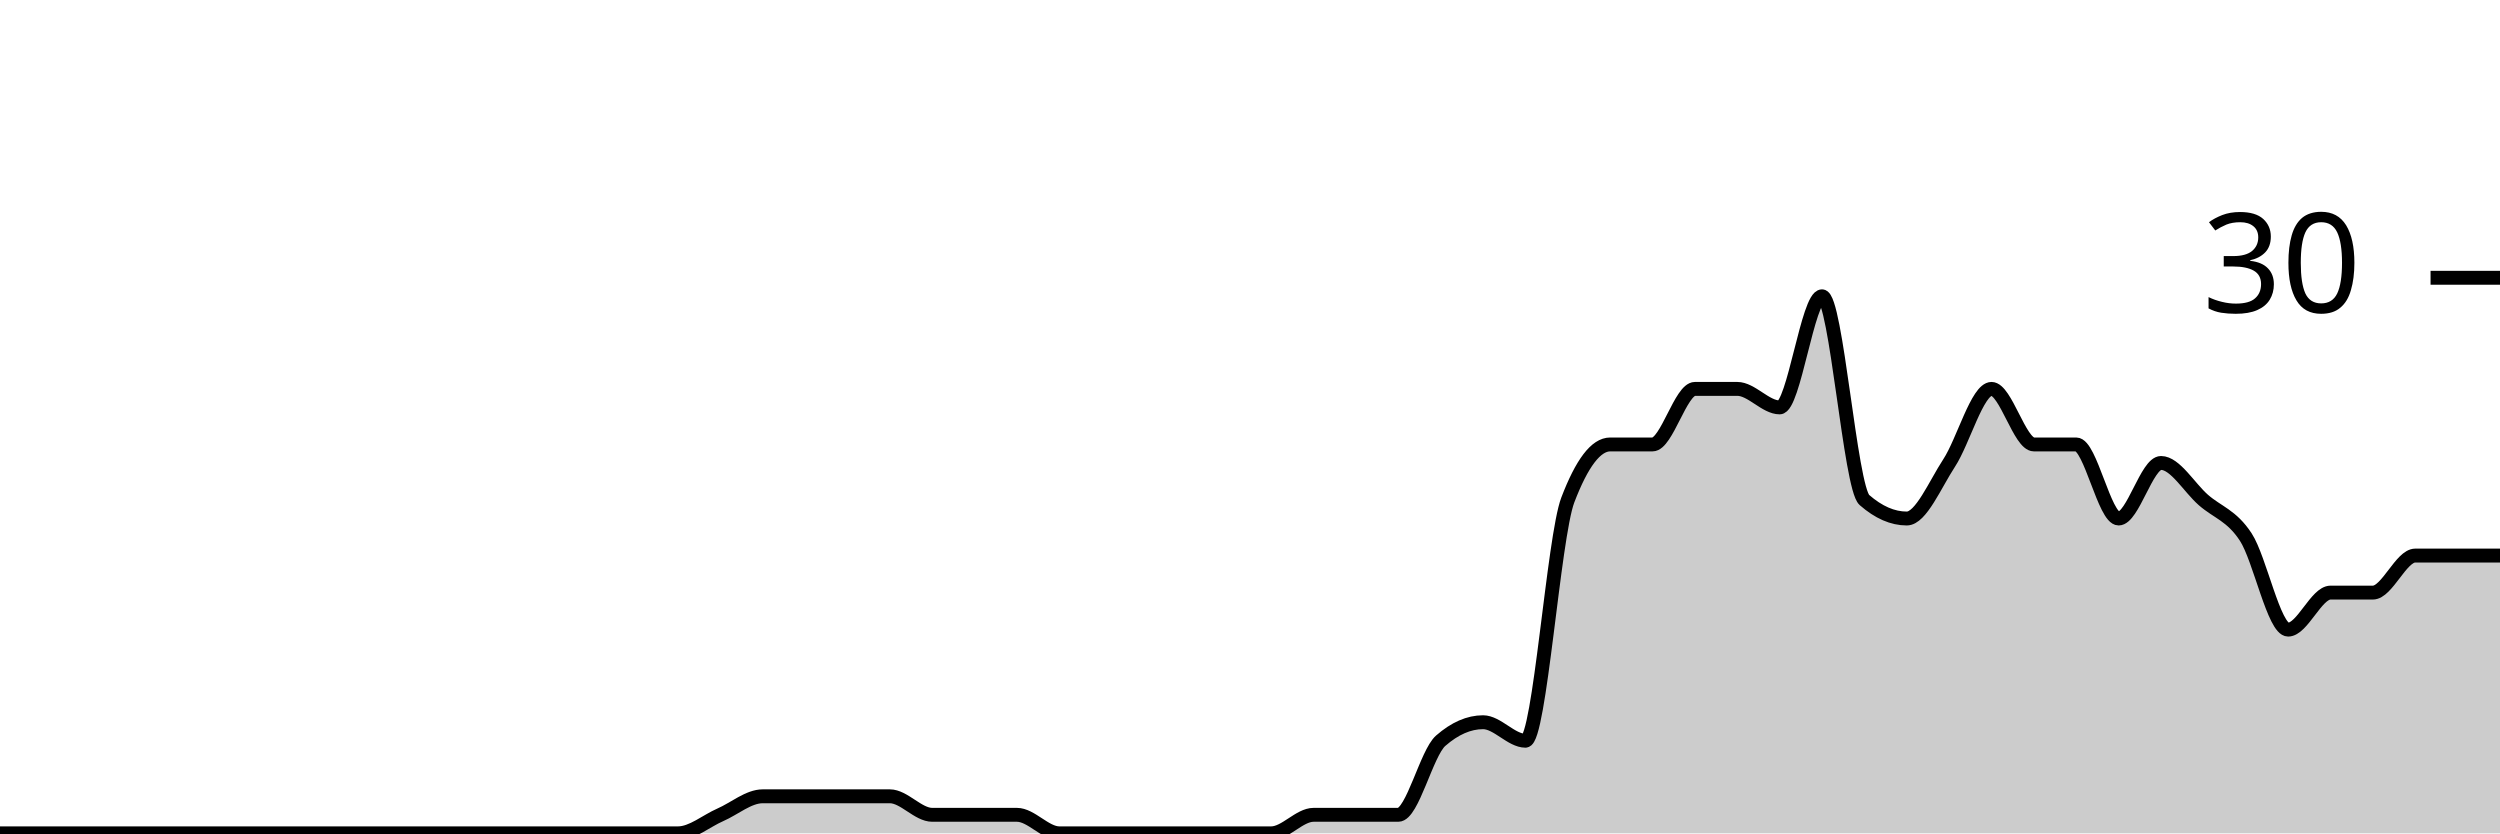
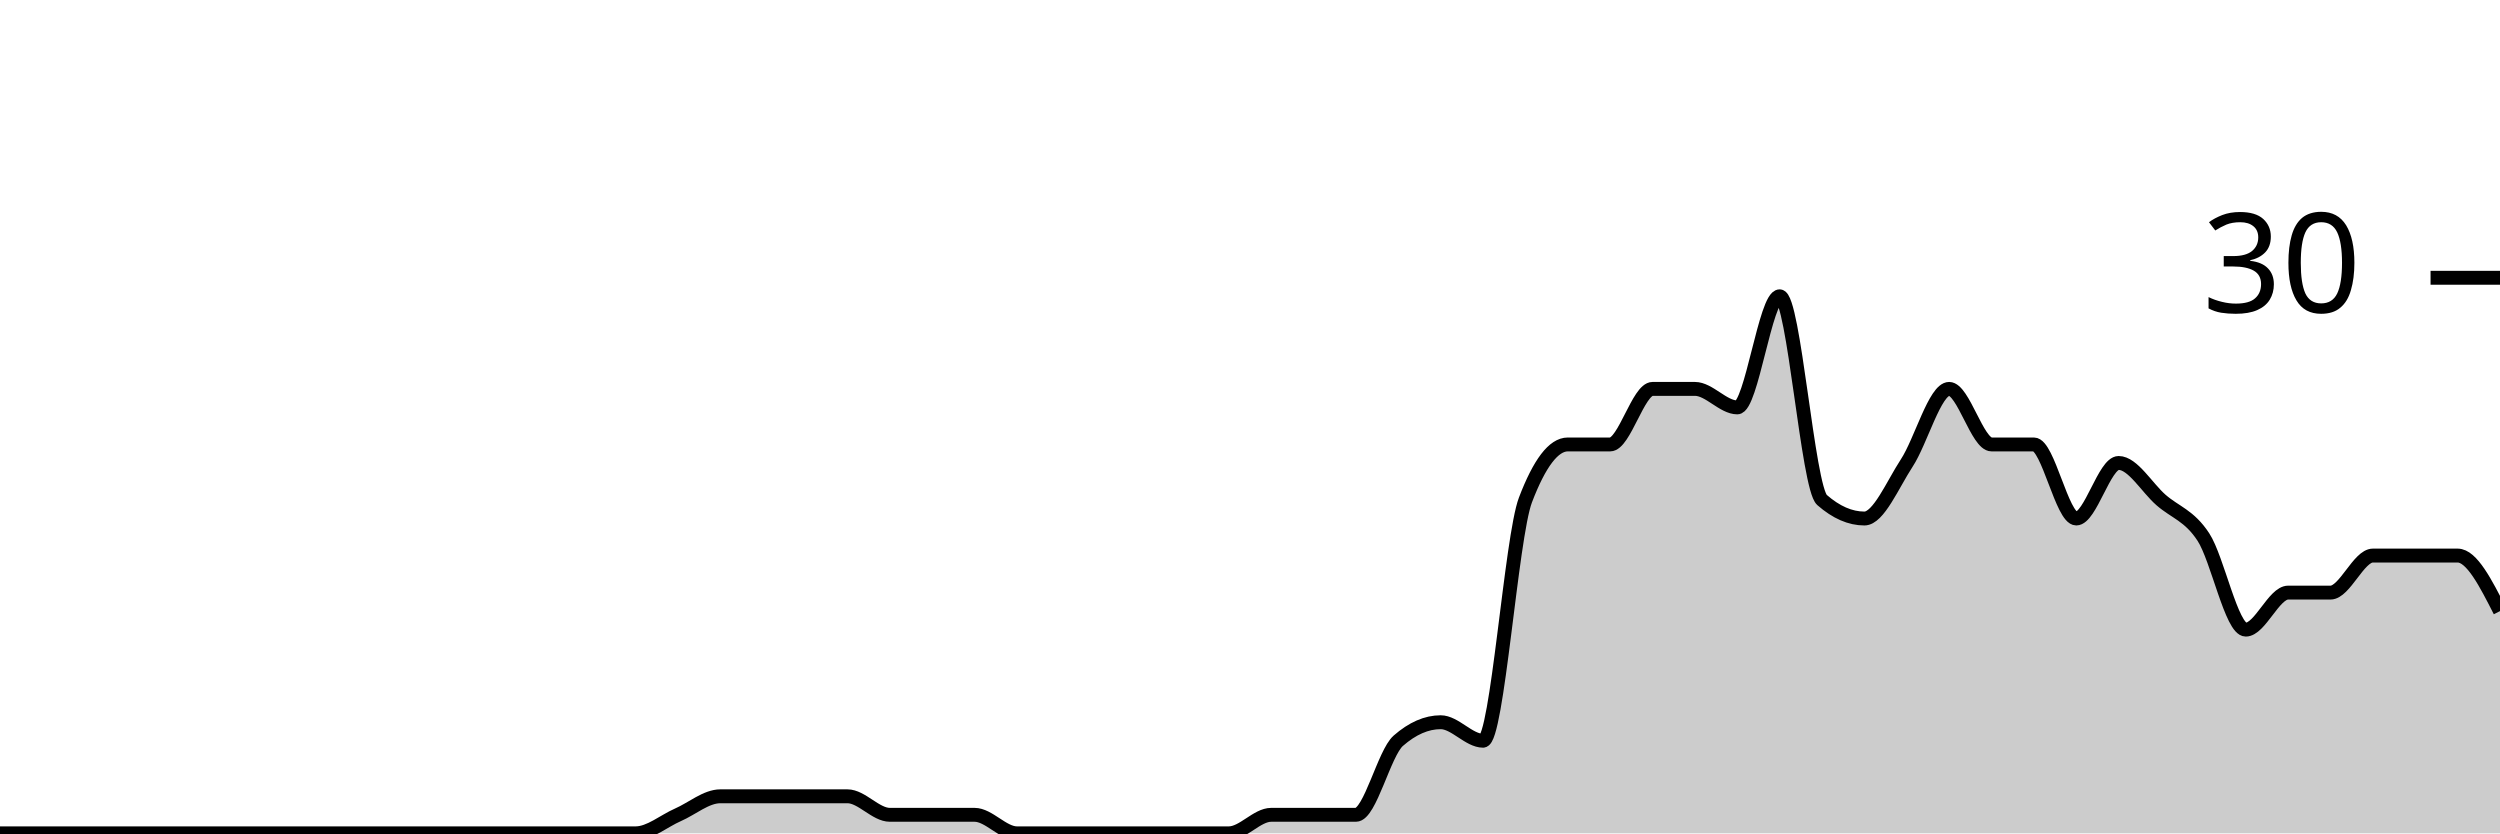
<svg xmlns="http://www.w3.org/2000/svg" viewBox="0 0 180 60">
  <g transform="translate(0,20)">
-     <path class="area" fill="rgba(0, 0, 0, 0.2)" d="M0,40C1.017,40,2.034,40,3.051,40C4.068,40,5.085,40,6.102,40C7.119,40,8.136,40,9.153,40C10.169,40,11.186,40,12.203,40C13.22,40,14.237,40,15.254,40C16.271,40,17.288,40,18.305,40C19.322,40,20.339,40,21.356,40C22.373,40,23.39,40,24.407,40C25.424,40,26.441,40,27.458,40C28.475,40,29.492,40,30.508,40C31.525,40,32.542,40,33.559,40C34.576,40,35.593,40,36.61,40C37.627,40,38.644,40,39.661,40C40.678,40,41.695,40,42.712,40C43.729,40,44.746,40,45.763,40C46.78,40,47.797,40,48.814,40C49.831,40,50.847,39.111,51.864,38.667C52.881,38.222,53.898,37.333,54.915,37.333C55.932,37.333,56.949,37.333,57.966,37.333C58.983,37.333,60,37.333,61.017,37.333C62.034,37.333,63.051,37.333,64.068,37.333C65.085,37.333,66.102,38.667,67.119,38.667C68.136,38.667,69.153,38.667,70.169,38.667C71.186,38.667,72.203,38.667,73.22,38.667C74.237,38.667,75.254,40,76.271,40C77.288,40,78.305,40,79.322,40C80.339,40,81.356,40,82.373,40C83.39,40,84.407,40,85.424,40C86.441,40,87.458,40,88.475,40C89.492,40,90.508,40,91.525,40C92.542,40,93.559,38.667,94.576,38.667C95.593,38.667,96.61,38.667,97.627,38.667C98.644,38.667,99.661,38.667,100.678,38.667C101.695,38.667,102.712,34.222,103.729,33.333C104.746,32.444,105.763,32,106.78,32C107.797,32,108.814,33.333,109.831,33.333C110.847,33.333,111.864,18.667,112.881,16C113.898,13.333,114.915,12,115.932,12C116.949,12,117.966,12,118.983,12C120,12,121.017,8,122.034,8C123.051,8,124.068,8,125.085,8C126.102,8,127.119,9.333,128.136,9.333C129.153,9.333,130.169,1.333,131.186,1.333C132.203,1.333,133.22,15.111,134.237,16C135.254,16.889,136.271,17.333,137.288,17.333C138.305,17.333,139.322,14.889,140.339,13.333C141.356,11.778,142.373,8,143.39,8C144.407,8,145.424,12,146.441,12C147.458,12,148.475,12,149.492,12C150.508,12,151.525,17.333,152.542,17.333C153.559,17.333,154.576,13.333,155.593,13.333C156.61,13.333,157.627,15.111,158.644,16C159.661,16.889,160.678,17.111,161.695,18.667C162.712,20.222,163.729,25.333,164.746,25.333C165.763,25.333,166.78,22.667,167.797,22.667C168.814,22.667,169.831,22.667,170.847,22.667C171.864,22.667,172.881,20,173.898,20C174.915,20,175.932,20,176.949,20C177.966,20,178.983,20,180,20L180,40C178.983,40,177.966,40,176.949,40C175.932,40,174.915,40,173.898,40C172.881,40,171.864,40,170.847,40C169.831,40,168.814,40,167.797,40C166.78,40,165.763,40,164.746,40C163.729,40,162.712,40,161.695,40C160.678,40,159.661,40,158.644,40C157.627,40,156.61,40,155.593,40C154.576,40,153.559,40,152.542,40C151.525,40,150.508,40,149.492,40C148.475,40,147.458,40,146.441,40C145.424,40,144.407,40,143.39,40C142.373,40,141.356,40,140.339,40C139.322,40,138.305,40,137.288,40C136.271,40,135.254,40,134.237,40C133.22,40,132.203,40,131.186,40C130.169,40,129.153,40,128.136,40C127.119,40,126.102,40,125.085,40C124.068,40,123.051,40,122.034,40C121.017,40,120,40,118.983,40C117.966,40,116.949,40,115.932,40C114.915,40,113.898,40,112.881,40C111.864,40,110.847,40,109.831,40C108.814,40,107.797,40,106.78,40C105.763,40,104.746,40,103.729,40C102.712,40,101.695,40,100.678,40C99.661,40,98.644,40,97.627,40C96.61,40,95.593,40,94.576,40C93.559,40,92.542,40,91.525,40C90.508,40,89.492,40,88.475,40C87.458,40,86.441,40,85.424,40C84.407,40,83.39,40,82.373,40C81.356,40,80.339,40,79.322,40C78.305,40,77.288,40,76.271,40C75.254,40,74.237,40,73.22,40C72.203,40,71.186,40,70.169,40C69.153,40,68.136,40,67.119,40C66.102,40,65.085,40,64.068,40C63.051,40,62.034,40,61.017,40C60,40,58.983,40,57.966,40C56.949,40,55.932,40,54.915,40C53.898,40,52.881,40,51.864,40C50.847,40,49.831,40,48.814,40C47.797,40,46.78,40,45.763,40C44.746,40,43.729,40,42.712,40C41.695,40,40.678,40,39.661,40C38.644,40,37.627,40,36.61,40C35.593,40,34.576,40,33.559,40C32.542,40,31.525,40,30.508,40C29.492,40,28.475,40,27.458,40C26.441,40,25.424,40,24.407,40C23.39,40,22.373,40,21.356,40C20.339,40,19.322,40,18.305,40C17.288,40,16.271,40,15.254,40C14.237,40,13.22,40,12.203,40C11.186,40,10.169,40,9.153,40C8.136,40,7.119,40,6.102,40C5.085,40,4.068,40,3.051,40C2.034,40,1.017,40,0,40Z" />
-     <path class="line" stroke="black" fill="none" d="M0,40C1.017,40,2.034,40,3.051,40C4.068,40,5.085,40,6.102,40C7.119,40,8.136,40,9.153,40C10.169,40,11.186,40,12.203,40C13.22,40,14.237,40,15.254,40C16.271,40,17.288,40,18.305,40C19.322,40,20.339,40,21.356,40C22.373,40,23.39,40,24.407,40C25.424,40,26.441,40,27.458,40C28.475,40,29.492,40,30.508,40C31.525,40,32.542,40,33.559,40C34.576,40,35.593,40,36.61,40C37.627,40,38.644,40,39.661,40C40.678,40,41.695,40,42.712,40C43.729,40,44.746,40,45.763,40C46.78,40,47.797,40,48.814,40C49.831,40,50.847,39.111,51.864,38.667C52.881,38.222,53.898,37.333,54.915,37.333C55.932,37.333,56.949,37.333,57.966,37.333C58.983,37.333,60,37.333,61.017,37.333C62.034,37.333,63.051,37.333,64.068,37.333C65.085,37.333,66.102,38.667,67.119,38.667C68.136,38.667,69.153,38.667,70.169,38.667C71.186,38.667,72.203,38.667,73.22,38.667C74.237,38.667,75.254,40,76.271,40C77.288,40,78.305,40,79.322,40C80.339,40,81.356,40,82.373,40C83.39,40,84.407,40,85.424,40C86.441,40,87.458,40,88.475,40C89.492,40,90.508,40,91.525,40C92.542,40,93.559,38.667,94.576,38.667C95.593,38.667,96.61,38.667,97.627,38.667C98.644,38.667,99.661,38.667,100.678,38.667C101.695,38.667,102.712,34.222,103.729,33.333C104.746,32.444,105.763,32,106.78,32C107.797,32,108.814,33.333,109.831,33.333C110.847,33.333,111.864,18.667,112.881,16C113.898,13.333,114.915,12,115.932,12C116.949,12,117.966,12,118.983,12C120,12,121.017,8,122.034,8C123.051,8,124.068,8,125.085,8C126.102,8,127.119,9.333,128.136,9.333C129.153,9.333,130.169,1.333,131.186,1.333C132.203,1.333,133.22,15.111,134.237,16C135.254,16.889,136.271,17.333,137.288,17.333C138.305,17.333,139.322,14.889,140.339,13.333C141.356,11.778,142.373,8,143.39,8C144.407,8,145.424,12,146.441,12C147.458,12,148.475,12,149.492,12C150.508,12,151.525,17.333,152.542,17.333C153.559,17.333,154.576,13.333,155.593,13.333C156.61,13.333,157.627,15.111,158.644,16C159.661,16.889,160.678,17.111,161.695,18.667C162.712,20.222,163.729,25.333,164.746,25.333C165.763,25.333,166.78,22.667,167.797,22.667C168.814,22.667,169.831,22.667,170.847,22.667C171.864,22.667,172.881,20,173.898,20C174.915,20,175.932,20,176.949,20C177.966,20,178.983,20,180,20" />
+     <path class="area" fill="rgba(0, 0, 0, 0.2)" d="M0,40C1.017,40,2.034,40,3.051,40C4.068,40,5.085,40,6.102,40C7.119,40,8.136,40,9.153,40C10.169,40,11.186,40,12.203,40C13.22,40,14.237,40,15.254,40C16.271,40,17.288,40,18.305,40C19.322,40,20.339,40,21.356,40C22.373,40,23.39,40,24.407,40C25.424,40,26.441,40,27.458,40C28.475,40,29.492,40,30.508,40C31.525,40,32.542,40,33.559,40C34.576,40,35.593,40,36.61,40C37.627,40,38.644,40,39.661,40C40.678,40,41.695,40,42.712,40C43.729,40,44.746,40,45.763,40C46.78,40,47.797,39.111,48.814,38.667C49.831,38.222,50.847,37.333,51.864,37.333C52.881,37.333,53.898,37.333,54.915,37.333C55.932,37.333,56.949,37.333,57.966,37.333C58.983,37.333,60,37.333,61.017,37.333C62.034,37.333,63.051,38.667,64.068,38.667C65.085,38.667,66.102,38.667,67.119,38.667C68.136,38.667,69.153,38.667,70.169,38.667C71.186,38.667,72.203,40,73.22,40C74.237,40,75.254,40,76.271,40C77.288,40,78.305,40,79.322,40C80.339,40,81.356,40,82.373,40C83.39,40,84.407,40,85.424,40C86.441,40,87.458,40,88.475,40C89.492,40,90.508,38.667,91.525,38.667C92.542,38.667,93.559,38.667,94.576,38.667C95.593,38.667,96.61,38.667,97.627,38.667C98.644,38.667,99.661,34.222,100.678,33.333C101.695,32.444,102.712,32,103.729,32C104.746,32,105.763,33.333,106.78,33.333C107.797,33.333,108.814,18.667,109.831,16C110.847,13.333,111.864,12,112.881,12C113.898,12,114.915,12,115.932,12C116.949,12,117.966,8,118.983,8C120,8,121.017,8,122.034,8C123.051,8,124.068,9.333,125.085,9.333C126.102,9.333,127.119,1.333,128.136,1.333C129.153,1.333,130.169,15.111,131.186,16C132.203,16.889,133.22,17.333,134.237,17.333C135.254,17.333,136.271,14.889,137.288,13.333C138.305,11.778,139.322,8,140.339,8C141.356,8,142.373,12,143.39,12C144.407,12,145.424,12,146.441,12C147.458,12,148.475,17.333,149.492,17.333C150.508,17.333,151.525,13.333,152.542,13.333C153.559,13.333,154.576,15.111,155.593,16C156.61,16.889,157.627,17.111,158.644,18.667C159.661,20.222,160.678,25.333,161.695,25.333C162.712,25.333,163.729,22.667,164.746,22.667C165.763,22.667,166.78,22.667,167.797,22.667C168.814,22.667,169.831,20,170.847,20C171.864,20,172.881,20,173.898,20C174.915,20,175.932,20,176.949,20C177.966,20,178.983,22,180,24L180,40C178.983,40,177.966,40,176.949,40C175.932,40,174.915,40,173.898,40C172.881,40,171.864,40,170.847,40C169.831,40,168.814,40,167.797,40C166.78,40,165.763,40,164.746,40C163.729,40,162.712,40,161.695,40C160.678,40,159.661,40,158.644,40C157.627,40,156.61,40,155.593,40C154.576,40,153.559,40,152.542,40C151.525,40,150.508,40,149.492,40C148.475,40,147.458,40,146.441,40C145.424,40,144.407,40,143.39,40C142.373,40,141.356,40,140.339,40C139.322,40,138.305,40,137.288,40C136.271,40,135.254,40,134.237,40C133.22,40,132.203,40,131.186,40C130.169,40,129.153,40,128.136,40C127.119,40,126.102,40,125.085,40C124.068,40,123.051,40,122.034,40C121.017,40,120,40,118.983,40C117.966,40,116.949,40,115.932,40C114.915,40,113.898,40,112.881,40C111.864,40,110.847,40,109.831,40C108.814,40,107.797,40,106.78,40C105.763,40,104.746,40,103.729,40C102.712,40,101.695,40,100.678,40C99.661,40,98.644,40,97.627,40C96.61,40,95.593,40,94.576,40C93.559,40,92.542,40,91.525,40C90.508,40,89.492,40,88.475,40C87.458,40,86.441,40,85.424,40C84.407,40,83.39,40,82.373,40C81.356,40,80.339,40,79.322,40C78.305,40,77.288,40,76.271,40C75.254,40,74.237,40,73.22,40C72.203,40,71.186,40,70.169,40C69.153,40,68.136,40,67.119,40C66.102,40,65.085,40,64.068,40C63.051,40,62.034,40,61.017,40C60,40,58.983,40,57.966,40C56.949,40,55.932,40,54.915,40C53.898,40,52.881,40,51.864,40C50.847,40,49.831,40,48.814,40C47.797,40,46.78,40,45.763,40C44.746,40,43.729,40,42.712,40C41.695,40,40.678,40,39.661,40C38.644,40,37.627,40,36.61,40C35.593,40,34.576,40,33.559,40C32.542,40,31.525,40,30.508,40C29.492,40,28.475,40,27.458,40C26.441,40,25.424,40,24.407,40C23.39,40,22.373,40,21.356,40C20.339,40,19.322,40,18.305,40C17.288,40,16.271,40,15.254,40C14.237,40,13.22,40,12.203,40C11.186,40,10.169,40,9.153,40C8.136,40,7.119,40,6.102,40C5.085,40,4.068,40,3.051,40C2.034,40,1.017,40,0,40Z" />
+     <path class="line" stroke="black" fill="none" d="M0,40C1.017,40,2.034,40,3.051,40C4.068,40,5.085,40,6.102,40C7.119,40,8.136,40,9.153,40C10.169,40,11.186,40,12.203,40C13.22,40,14.237,40,15.254,40C16.271,40,17.288,40,18.305,40C19.322,40,20.339,40,21.356,40C22.373,40,23.39,40,24.407,40C25.424,40,26.441,40,27.458,40C28.475,40,29.492,40,30.508,40C31.525,40,32.542,40,33.559,40C34.576,40,35.593,40,36.61,40C37.627,40,38.644,40,39.661,40C40.678,40,41.695,40,42.712,40C43.729,40,44.746,40,45.763,40C46.78,40,47.797,39.111,48.814,38.667C49.831,38.222,50.847,37.333,51.864,37.333C52.881,37.333,53.898,37.333,54.915,37.333C55.932,37.333,56.949,37.333,57.966,37.333C58.983,37.333,60,37.333,61.017,37.333C62.034,37.333,63.051,38.667,64.068,38.667C65.085,38.667,66.102,38.667,67.119,38.667C68.136,38.667,69.153,38.667,70.169,38.667C71.186,38.667,72.203,40,73.22,40C74.237,40,75.254,40,76.271,40C77.288,40,78.305,40,79.322,40C80.339,40,81.356,40,82.373,40C83.39,40,84.407,40,85.424,40C86.441,40,87.458,40,88.475,40C89.492,40,90.508,38.667,91.525,38.667C92.542,38.667,93.559,38.667,94.576,38.667C95.593,38.667,96.61,38.667,97.627,38.667C98.644,38.667,99.661,34.222,100.678,33.333C101.695,32.444,102.712,32,103.729,32C104.746,32,105.763,33.333,106.78,33.333C107.797,33.333,108.814,18.667,109.831,16C110.847,13.333,111.864,12,112.881,12C113.898,12,114.915,12,115.932,12C116.949,12,117.966,8,118.983,8C120,8,121.017,8,122.034,8C123.051,8,124.068,9.333,125.085,9.333C126.102,9.333,127.119,1.333,128.136,1.333C129.153,1.333,130.169,15.111,131.186,16C132.203,16.889,133.22,17.333,134.237,17.333C135.254,17.333,136.271,14.889,137.288,13.333C138.305,11.778,139.322,8,140.339,8C141.356,8,142.373,12,143.39,12C144.407,12,145.424,12,146.441,12C147.458,12,148.475,17.333,149.492,17.333C150.508,17.333,151.525,13.333,152.542,13.333C153.559,13.333,154.576,15.111,155.593,16C156.61,16.889,157.627,17.111,158.644,18.667C159.661,20.222,160.678,25.333,161.695,25.333C162.712,25.333,163.729,22.667,164.746,22.667C165.763,22.667,166.78,22.667,167.797,22.667C168.814,22.667,169.831,20,170.847,20C171.864,20,172.881,20,173.898,20C174.915,20,175.932,20,176.949,20C177.966,20,178.983,22,180,24" />
    <path class="axis-ceiling" stroke-width="1" stroke="black" fill="none" d="M175,0L180,0" />
    <text class="axis-ceiling-label" font-family="sans-serif" text-anchor="end" font-size="10px" x="170" y="2.5">30</text>
  </g>
</svg>
